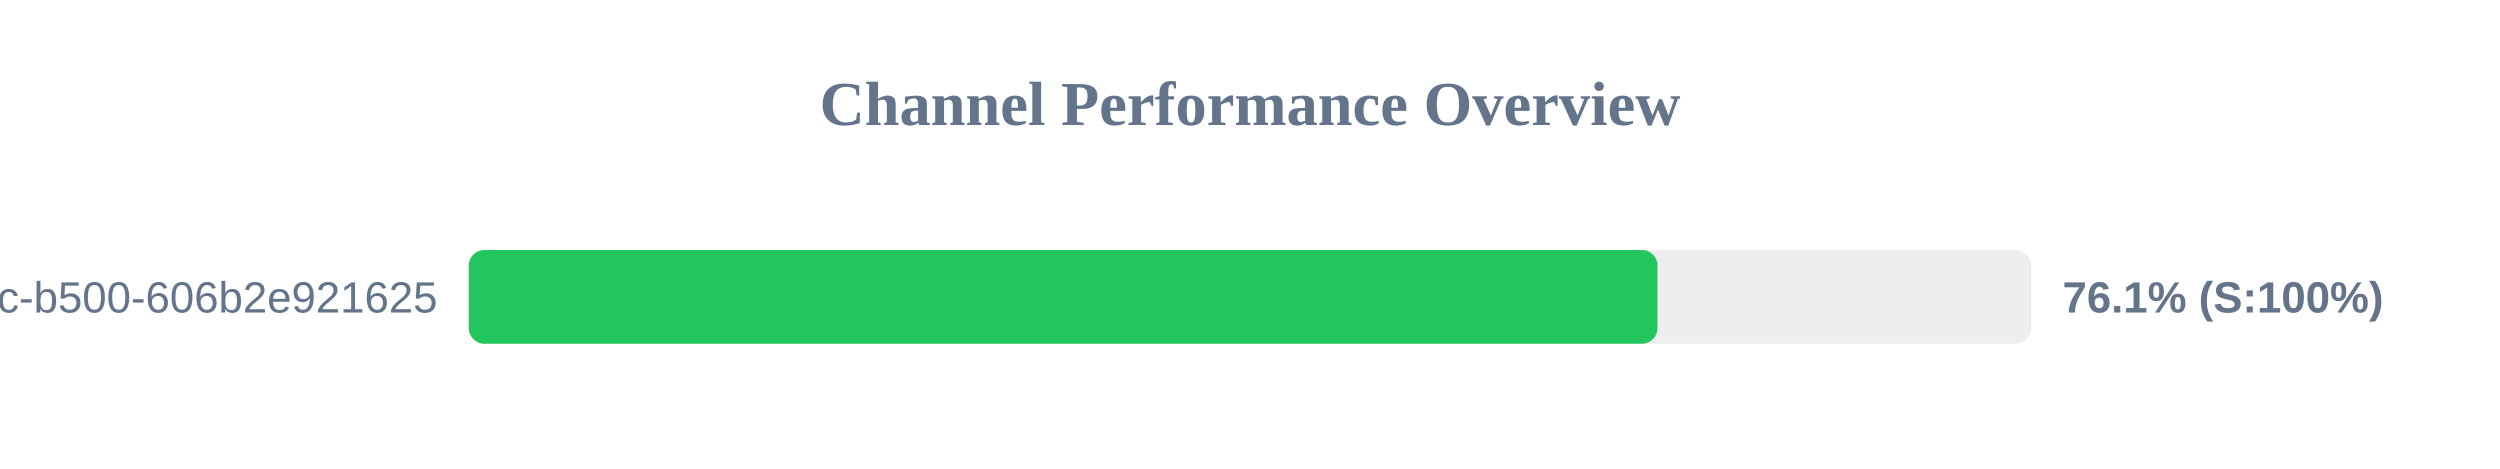
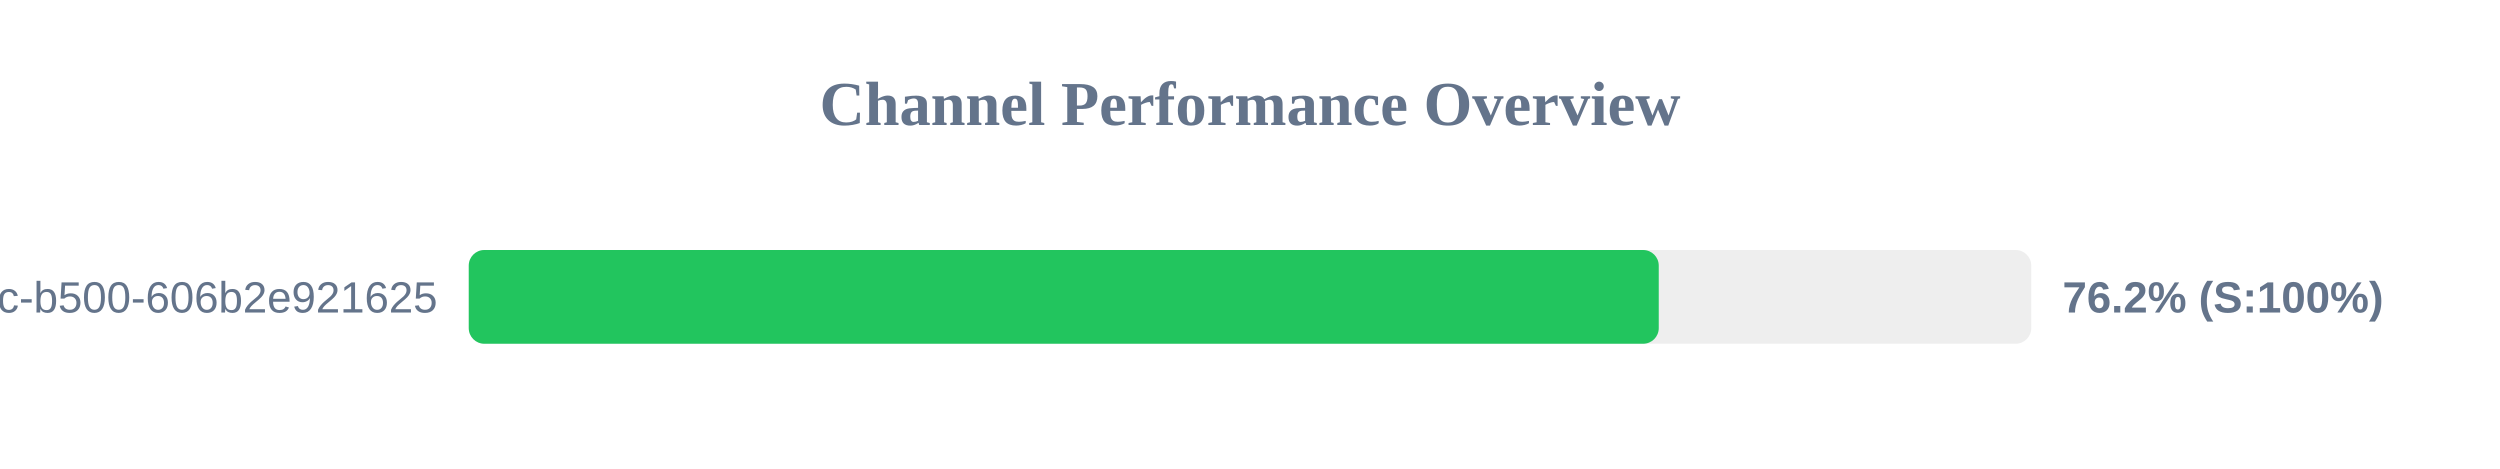
<svg xmlns="http://www.w3.org/2000/svg" width="800" height="150" version="1.1">
  <style>
        .row { font: 14px Arial; fill: #64748b; }
        .score { font: bold 14px Arial; fill: #64748b; }
    </style>
  <text x="400" y="40" text-anchor="middle" font-size="20px" font-weight="bold" fill="#64748b">Channel Performance Overview</text>
  <rect x="150" y="80" width="500" height="30" fill="#eee" rx="5" />
-   <rect x="150" y="80" width="380.4" height="30" fill="#22c55e" rx="5" />
+   <rect x="150" y="80" width="380.8" height="30" fill="#22c55e" rx="5" />
  <text x="140" y="100" text-anchor="end" class="row">?uuid=f901861b-6491-450c-b500-606b2e921625</text>
-   <text x="660" y="100" text-anchor="start" class="score">76.1% (S:100%)</text>
+   <text x="660" y="100" text-anchor="start" class="score">76.2% (S:100%)</text>
</svg>
